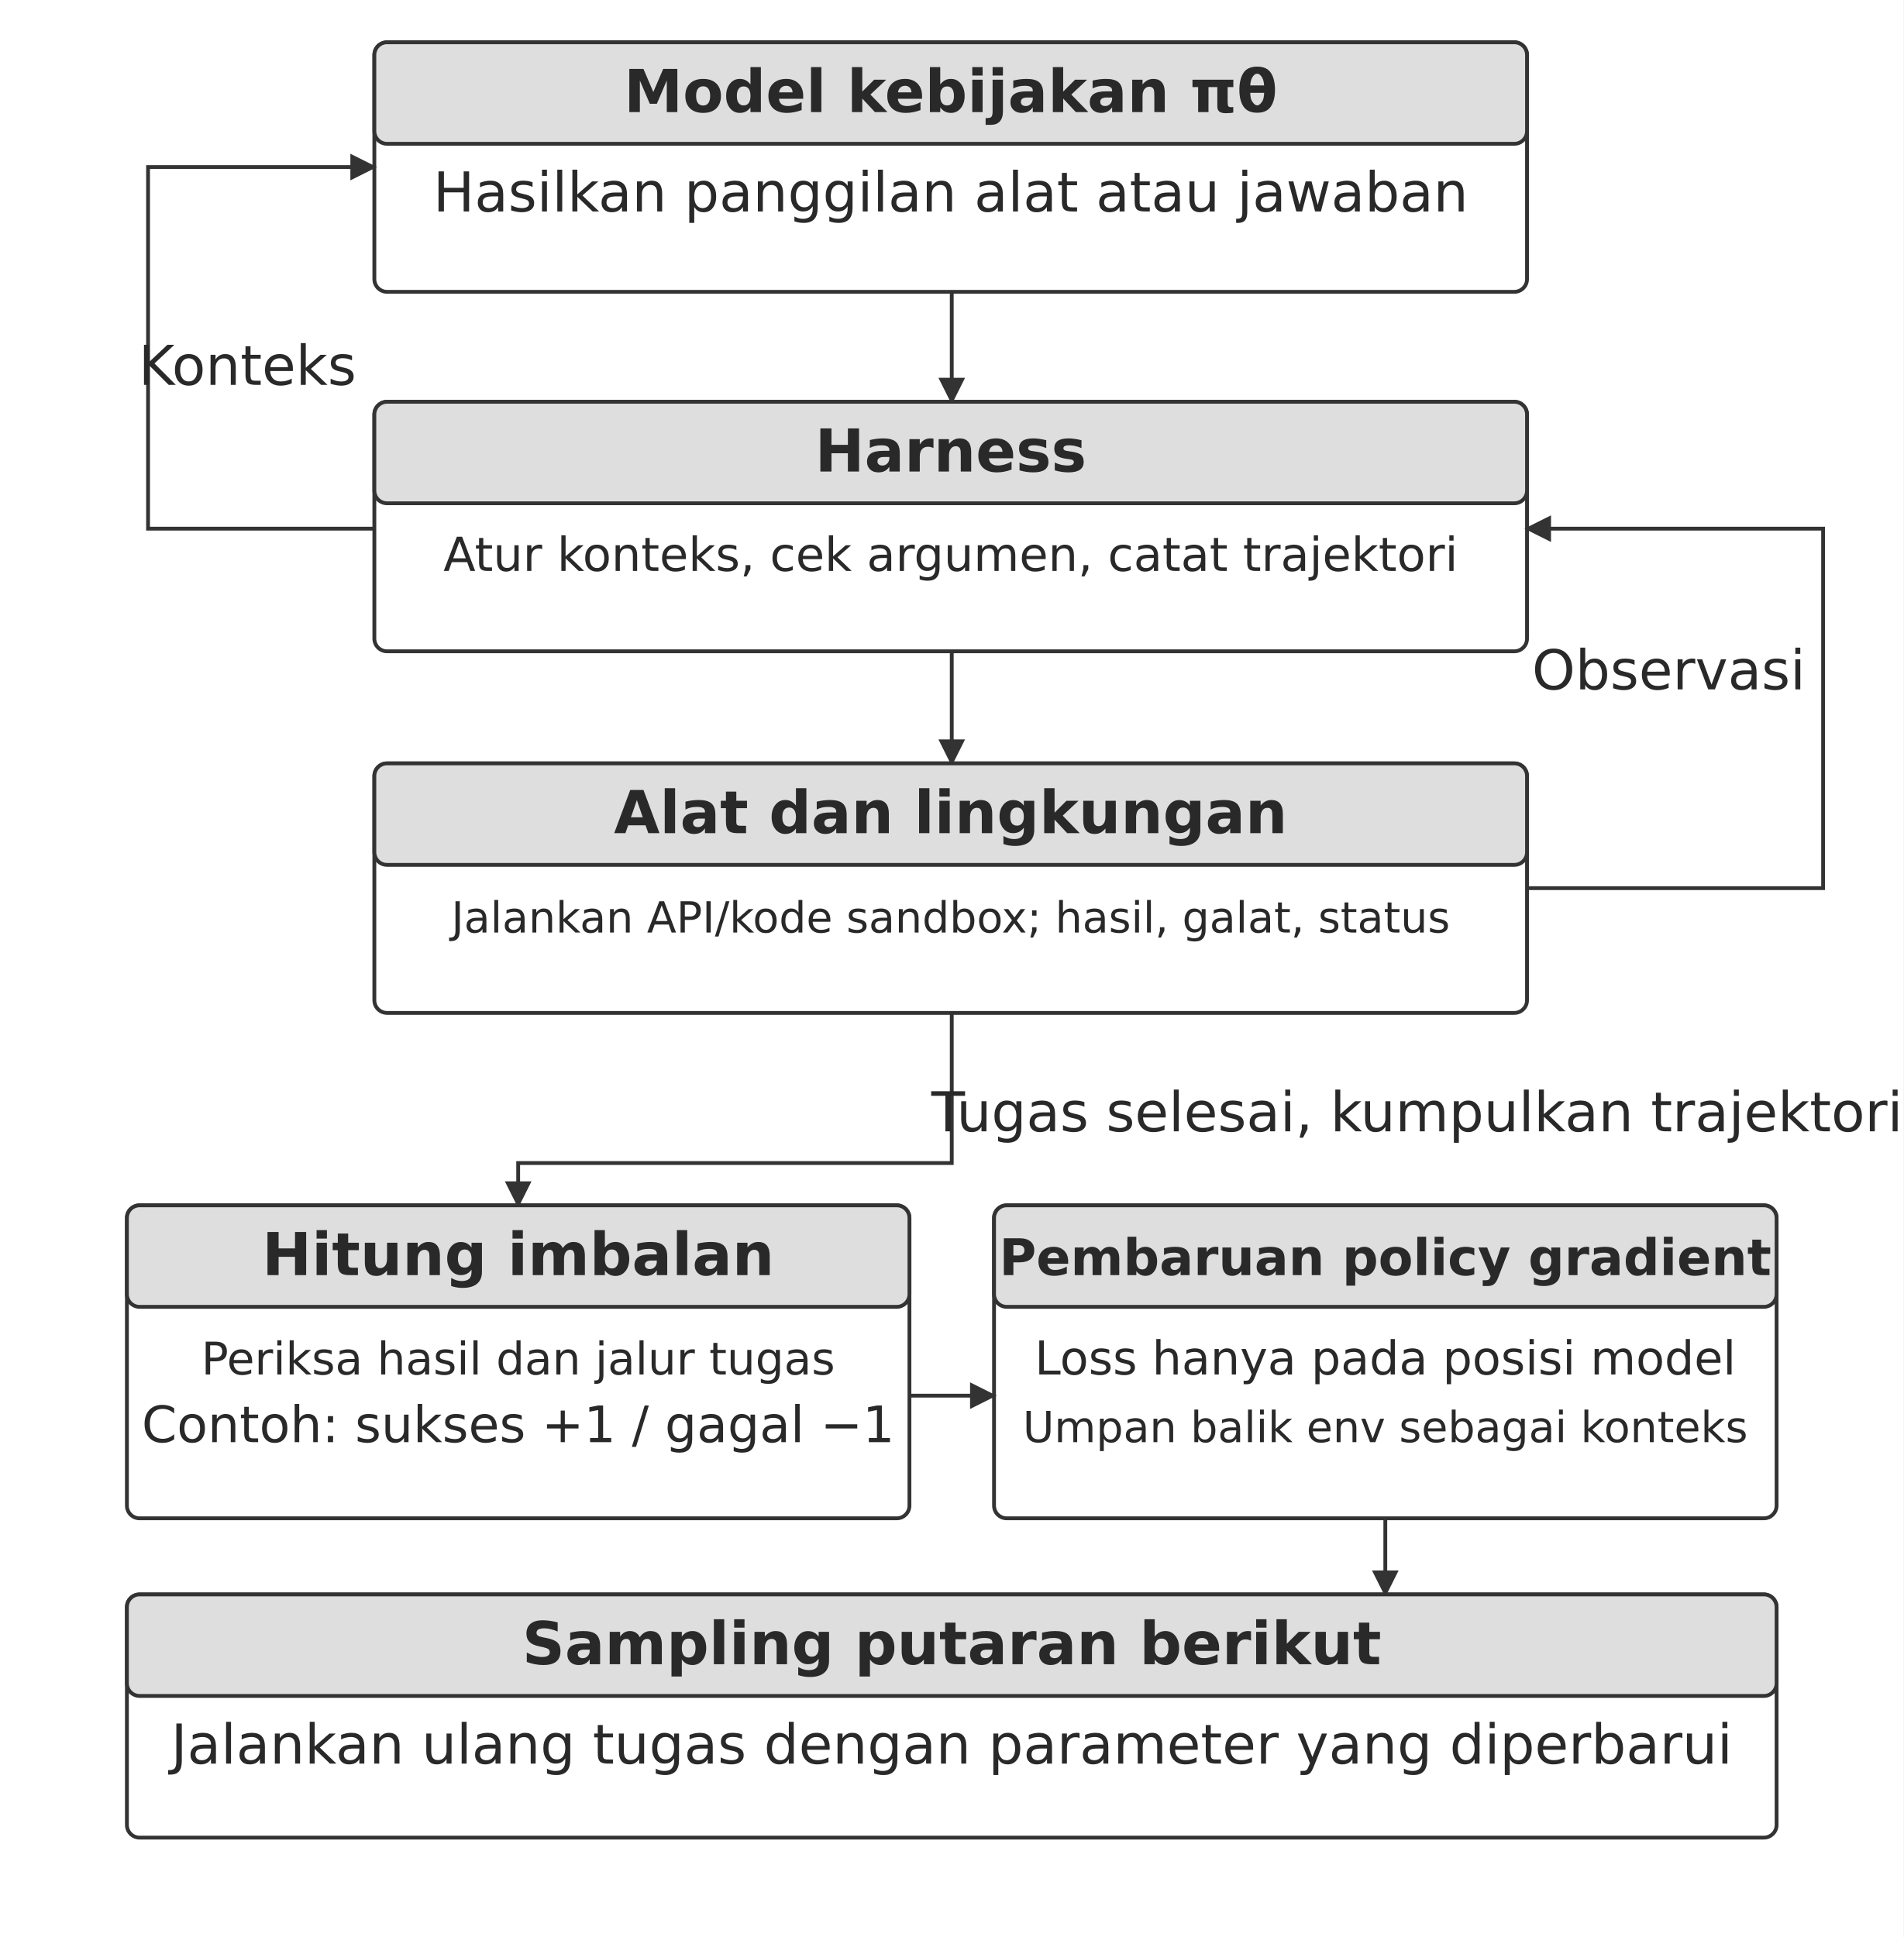
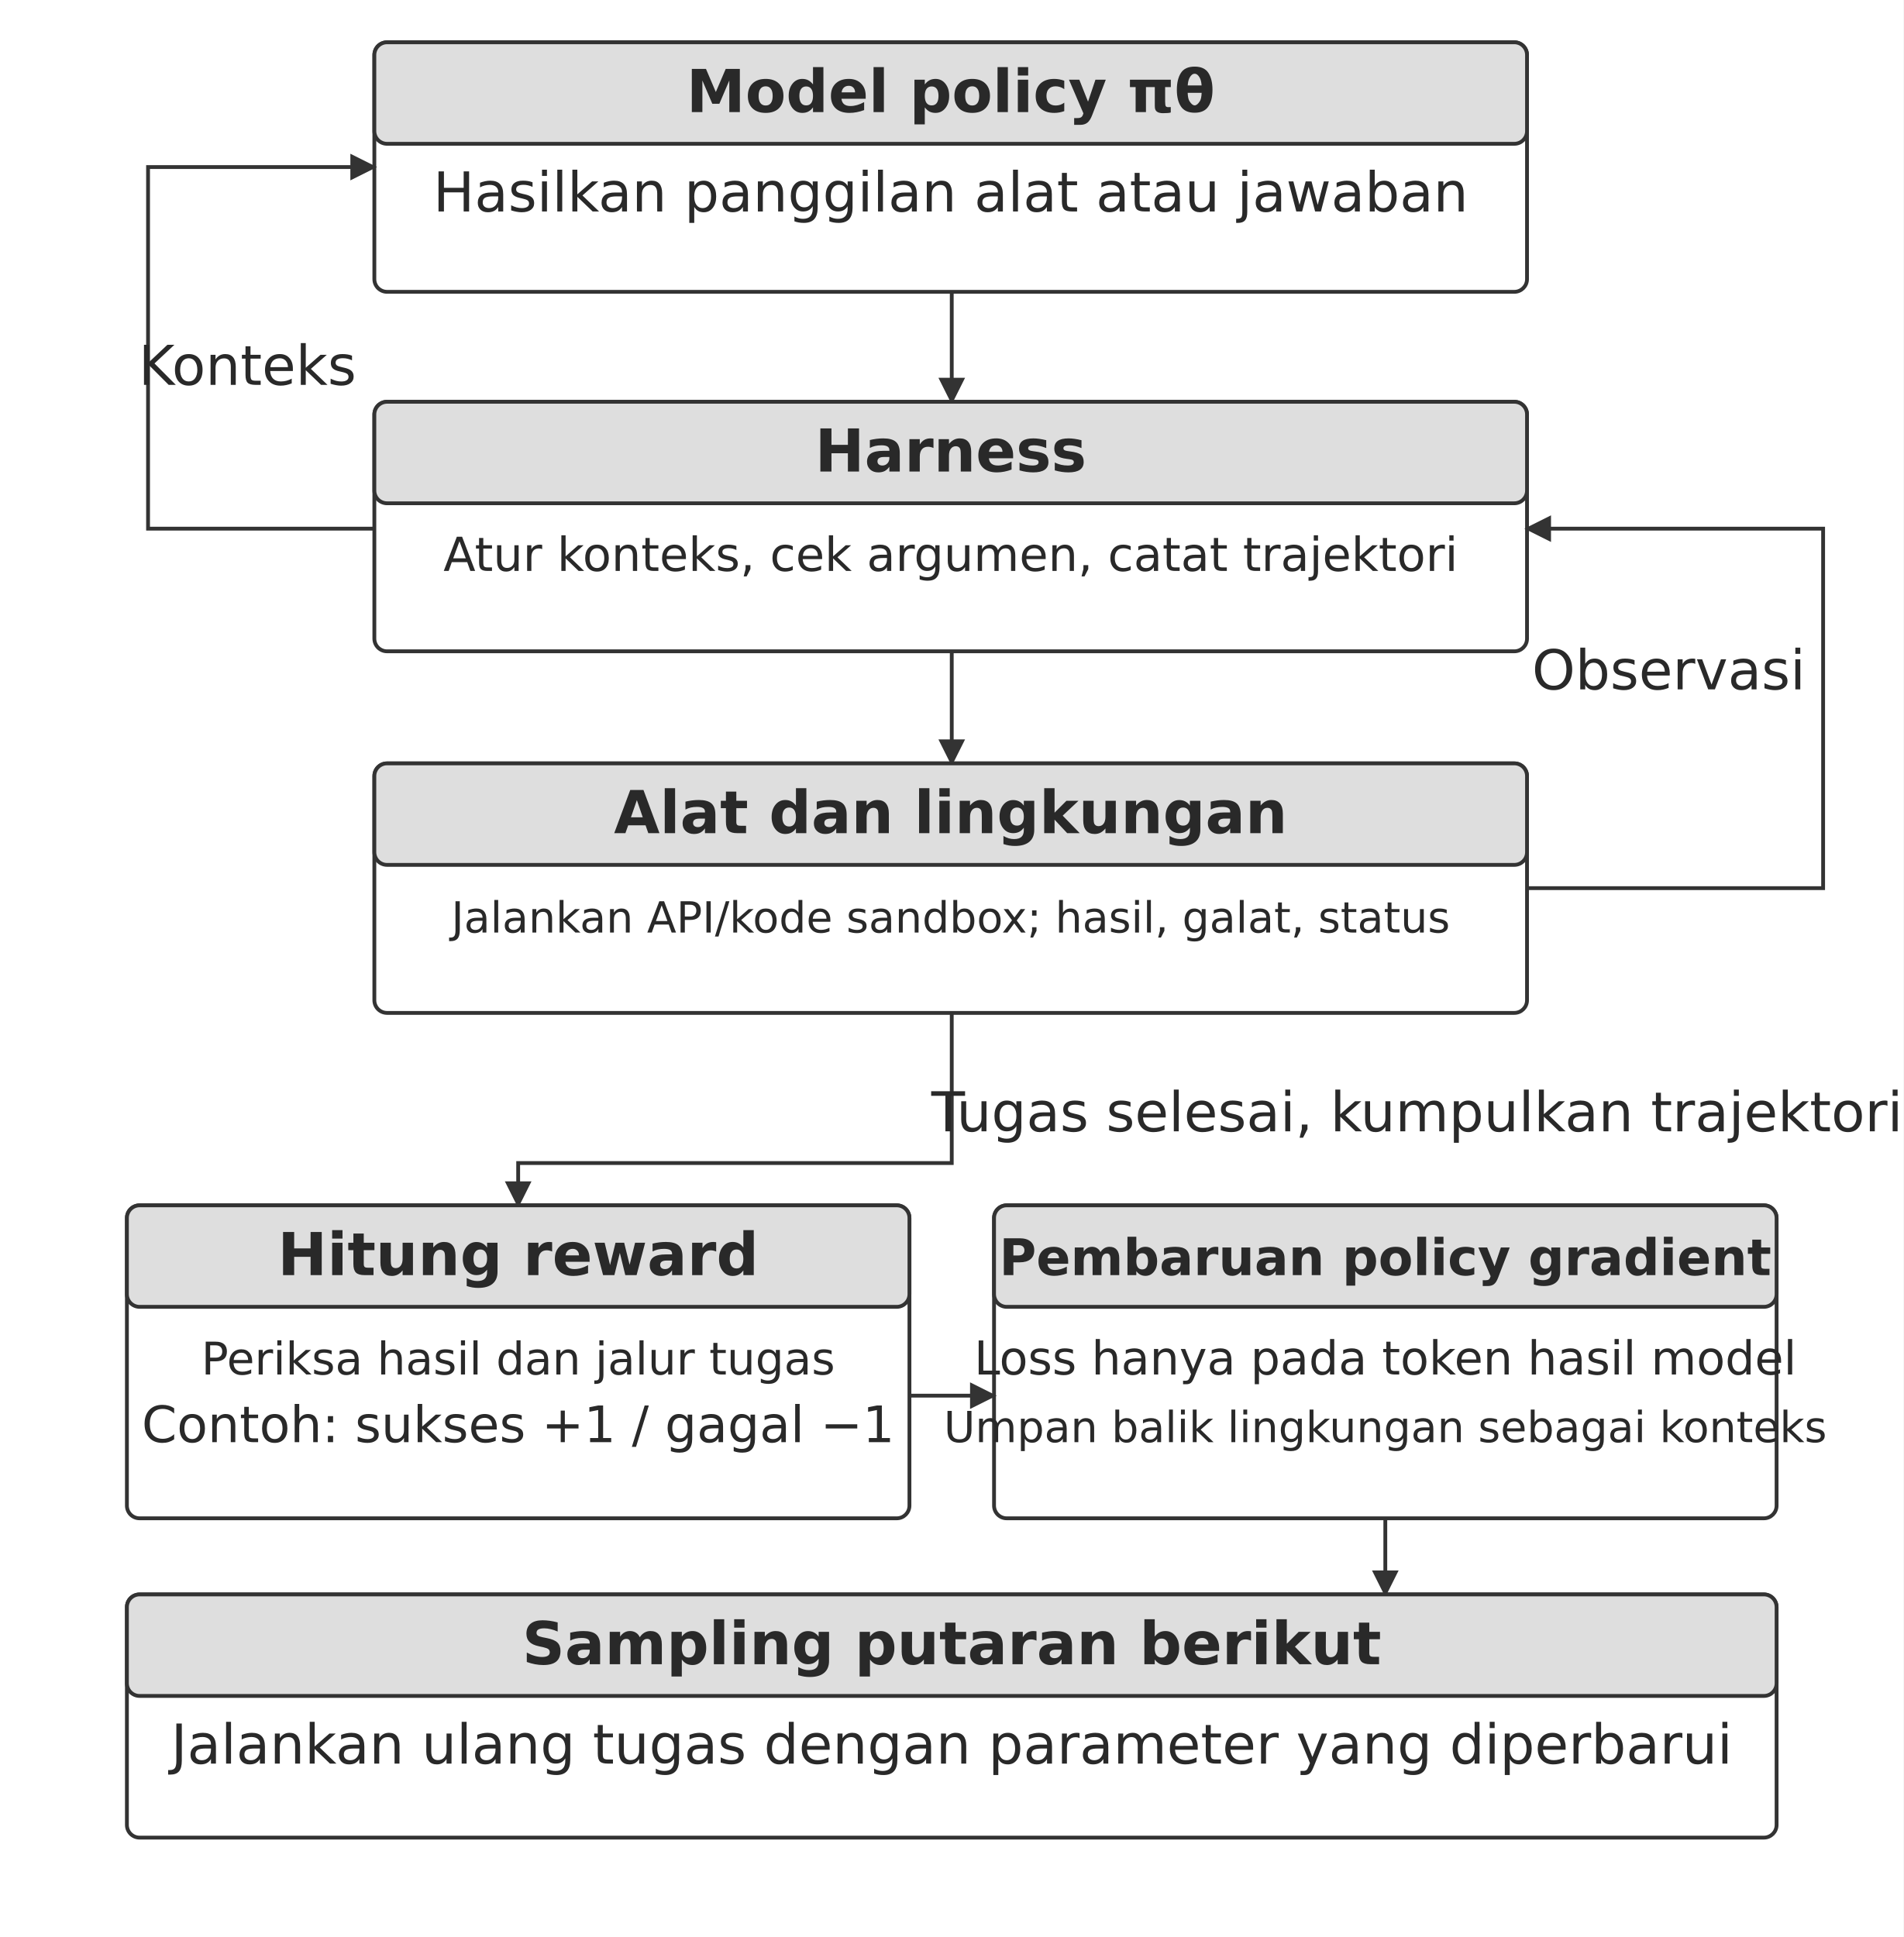
<svg xmlns="http://www.w3.org/2000/svg" width="106.000mm" height="107.884mm" viewBox="0 0 900 916" role="img" aria-labelledby="title desc">
  <defs>
    <marker id="arrow" viewBox="0 0 10 10" refX="9" refY="5" markerWidth="7" markerHeight="7" orient="auto-start-reverse">
      <path d="M0 0 L10 5 L0 10 Z" fill="#333333" />
    </marker>
  </defs>
  <rect width="900" height="916" fill="#ffffff" y="0" />
  <rect x="177" y="20" width="545" height="118" rx="6" fill="#ffffff" stroke="#333333" stroke-width="1.8" />
  <rect x="177" y="20" width="545" height="48" rx="6" fill="#dedede" stroke="#333333" stroke-width="1.8" />
-   <text x="449.5" y="53" text-anchor="middle" font-family="&quot;DejaVu Sans&quot;, Arial, &quot;Helvetica Neue&quot;, sans-serif" font-size="28.0" font-weight="700" fill="#292929">Model kebijakan πθ</text>
+   <text x="449.5" y="53" text-anchor="middle" font-family="&quot;DejaVu Sans&quot;, Arial, &quot;Helvetica Neue&quot;, sans-serif" font-size="28.0" font-weight="700" fill="#292929">Model policy πθ</text>
  <text x="449.5" y="100" text-anchor="middle" font-family="&quot;DejaVu Sans&quot;, Arial, &quot;Helvetica Neue&quot;, sans-serif" font-size="26.0" font-weight="400" fill="#292929">Hasilkan panggilan alat atau jawaban</text>
  <path d="M450 138 L450 190" fill="none" stroke="#333333" stroke-width="1.8" marker-end="url(#arrow)" />
  <rect x="177" y="190" width="545" height="118" rx="6" fill="#ffffff" stroke="#333333" stroke-width="1.8" />
  <rect x="177" y="190" width="545" height="48" rx="6" fill="#dedede" stroke="#333333" stroke-width="1.8" />
  <text x="449.5" y="223" text-anchor="middle" font-family="&quot;DejaVu Sans&quot;, Arial, &quot;Helvetica Neue&quot;, sans-serif" font-size="28.0" font-weight="700" fill="#292929">Harness</text>
  <text x="449.5" y="270" text-anchor="middle" font-family="&quot;DejaVu Sans&quot;, Arial, &quot;Helvetica Neue&quot;, sans-serif" font-size="22.2" font-weight="400" fill="#292929">Atur konteks, cek argumen, catat trajektori</text>
  <path d="M450 308 L450 361" fill="none" stroke="#333333" stroke-width="1.8" marker-end="url(#arrow)" />
  <rect x="177" y="361" width="545" height="118" rx="6" fill="#ffffff" stroke="#333333" stroke-width="1.8" />
  <rect x="177" y="361" width="545" height="48" rx="6" fill="#dedede" stroke="#333333" stroke-width="1.8" />
  <text x="449.5" y="394" text-anchor="middle" font-family="&quot;DejaVu Sans&quot;, Arial, &quot;Helvetica Neue&quot;, sans-serif" font-size="28.0" font-weight="700" fill="#292929">Alat dan lingkungan</text>
  <text x="449.5" y="441" text-anchor="middle" font-family="&quot;DejaVu Sans&quot;, Arial, &quot;Helvetica Neue&quot;, sans-serif" font-size="20.3" font-weight="400" fill="#292929">Jalankan API/kode sandbox; hasil, galat, status</text>
  <path d="M722 420 L862 420 L862 250 L722 250" fill="none" stroke="#333333" stroke-width="1.8" marker-end="url(#arrow)" />
  <text x="789" y="326" text-anchor="middle" font-family="&quot;DejaVu Sans&quot;, Arial, &quot;Helvetica Neue&quot;, sans-serif" font-size="26.0" font-weight="400" fill="#292929">Observasi</text>
  <path d="M177 250 L70 250 L70 79 L177 79" fill="none" stroke="#333333" stroke-width="1.8" marker-end="url(#arrow)" />
  <text x="117" y="182" text-anchor="middle" font-family="&quot;DejaVu Sans&quot;, Arial, &quot;Helvetica Neue&quot;, sans-serif" font-size="26.0" font-weight="400" fill="#292929">Konteks</text>
  <path d="M450 479 L450 550 L245 550 L245 570" fill="none" stroke="#333333" stroke-width="1.8" marker-end="url(#arrow)" />
  <text x="670" y="535" text-anchor="middle" font-family="&quot;DejaVu Sans&quot;, Arial, &quot;Helvetica Neue&quot;, sans-serif" font-size="26.0" font-weight="400" fill="#292929">Tugas selesai, kumpulkan trajektori</text>
  <rect x="60" y="570" width="370" height="148" rx="6" fill="#ffffff" stroke="#333333" stroke-width="1.8" />
  <rect x="60" y="570" width="370" height="48" rx="6" fill="#dedede" stroke="#333333" stroke-width="1.8" />
-   <text x="245" y="603" text-anchor="middle" font-family="&quot;DejaVu Sans&quot;, Arial, &quot;Helvetica Neue&quot;, sans-serif" font-size="28.0" font-weight="700" fill="#292929">Hitung imbalan</text>
+   <text x="245" y="603" text-anchor="middle" font-family="&quot;DejaVu Sans&quot;, Arial, &quot;Helvetica Neue&quot;, sans-serif" font-size="28.0" font-weight="700" fill="#292929">Hitung reward</text>
  <text x="245" y="650" text-anchor="middle" font-family="&quot;DejaVu Sans&quot;, Arial, &quot;Helvetica Neue&quot;, sans-serif" font-size="21.3" font-weight="400" fill="#292929">Periksa hasil dan jalur tugas</text>
  <text x="245" y="682" text-anchor="middle" font-family="&quot;DejaVu Sans&quot;, Arial, &quot;Helvetica Neue&quot;, sans-serif" font-size="23.8" font-weight="400" fill="#292929">Contoh: sukses +1 / gagal −1</text>
  <rect x="470" y="570" width="370" height="148" rx="6" fill="#ffffff" stroke="#333333" stroke-width="1.8" />
  <rect x="470" y="570" width="370" height="48" rx="6" fill="#dedede" stroke="#333333" stroke-width="1.8" />
  <text x="655" y="603" text-anchor="middle" font-family="&quot;DejaVu Sans&quot;, Arial, &quot;Helvetica Neue&quot;, sans-serif" font-size="23.9" font-weight="700" fill="#292929">Pembaruan policy gradient</text>
-   <text x="655" y="650" text-anchor="middle" font-family="&quot;DejaVu Sans&quot;, Arial, &quot;Helvetica Neue&quot;, sans-serif" font-size="22.1" font-weight="400" fill="#292929">Loss hanya pada posisi model</text>
-   <text x="655" y="682" text-anchor="middle" font-family="&quot;DejaVu Sans&quot;, Arial, &quot;Helvetica Neue&quot;, sans-serif" font-size="20.3" font-weight="400" fill="#292929">Umpan balik env sebagai konteks</text>
+   <text x="655" y="650" text-anchor="middle" font-family="&quot;DejaVu Sans&quot;, Arial, &quot;Helvetica Neue&quot;, sans-serif" font-size="22.1" font-weight="400" fill="#292929">Loss hanya pada token hasil model</text>
+   <text x="655" y="682" text-anchor="middle" font-family="&quot;DejaVu Sans&quot;, Arial, &quot;Helvetica Neue&quot;, sans-serif" font-size="20.3" font-weight="400" fill="#292929">Umpan balik lingkungan sebagai konteks</text>
  <path d="M430 660 L470 660" fill="none" stroke="#333333" stroke-width="1.8" marker-end="url(#arrow)" />
  <path d="M655 718 L655 754" fill="none" stroke="#333333" stroke-width="1.8" marker-end="url(#arrow)" />
  <rect x="60" y="754" width="780" height="115" rx="6" fill="#ffffff" stroke="#333333" stroke-width="1.8" />
  <rect x="60" y="754" width="780" height="48" rx="6" fill="#dedede" stroke="#333333" stroke-width="1.8" />
  <text x="450" y="787" text-anchor="middle" font-family="&quot;DejaVu Sans&quot;, Arial, &quot;Helvetica Neue&quot;, sans-serif" font-size="28.0" font-weight="700" fill="#292929">Sampling putaran berikut</text>
  <text x="450" y="834" text-anchor="middle" font-family="&quot;DejaVu Sans&quot;, Arial, &quot;Helvetica Neue&quot;, sans-serif" font-size="26.0" font-weight="400" fill="#292929">Jalankan ulang tugas dengan parameter yang diperbarui</text>
  <defs />
</svg>
